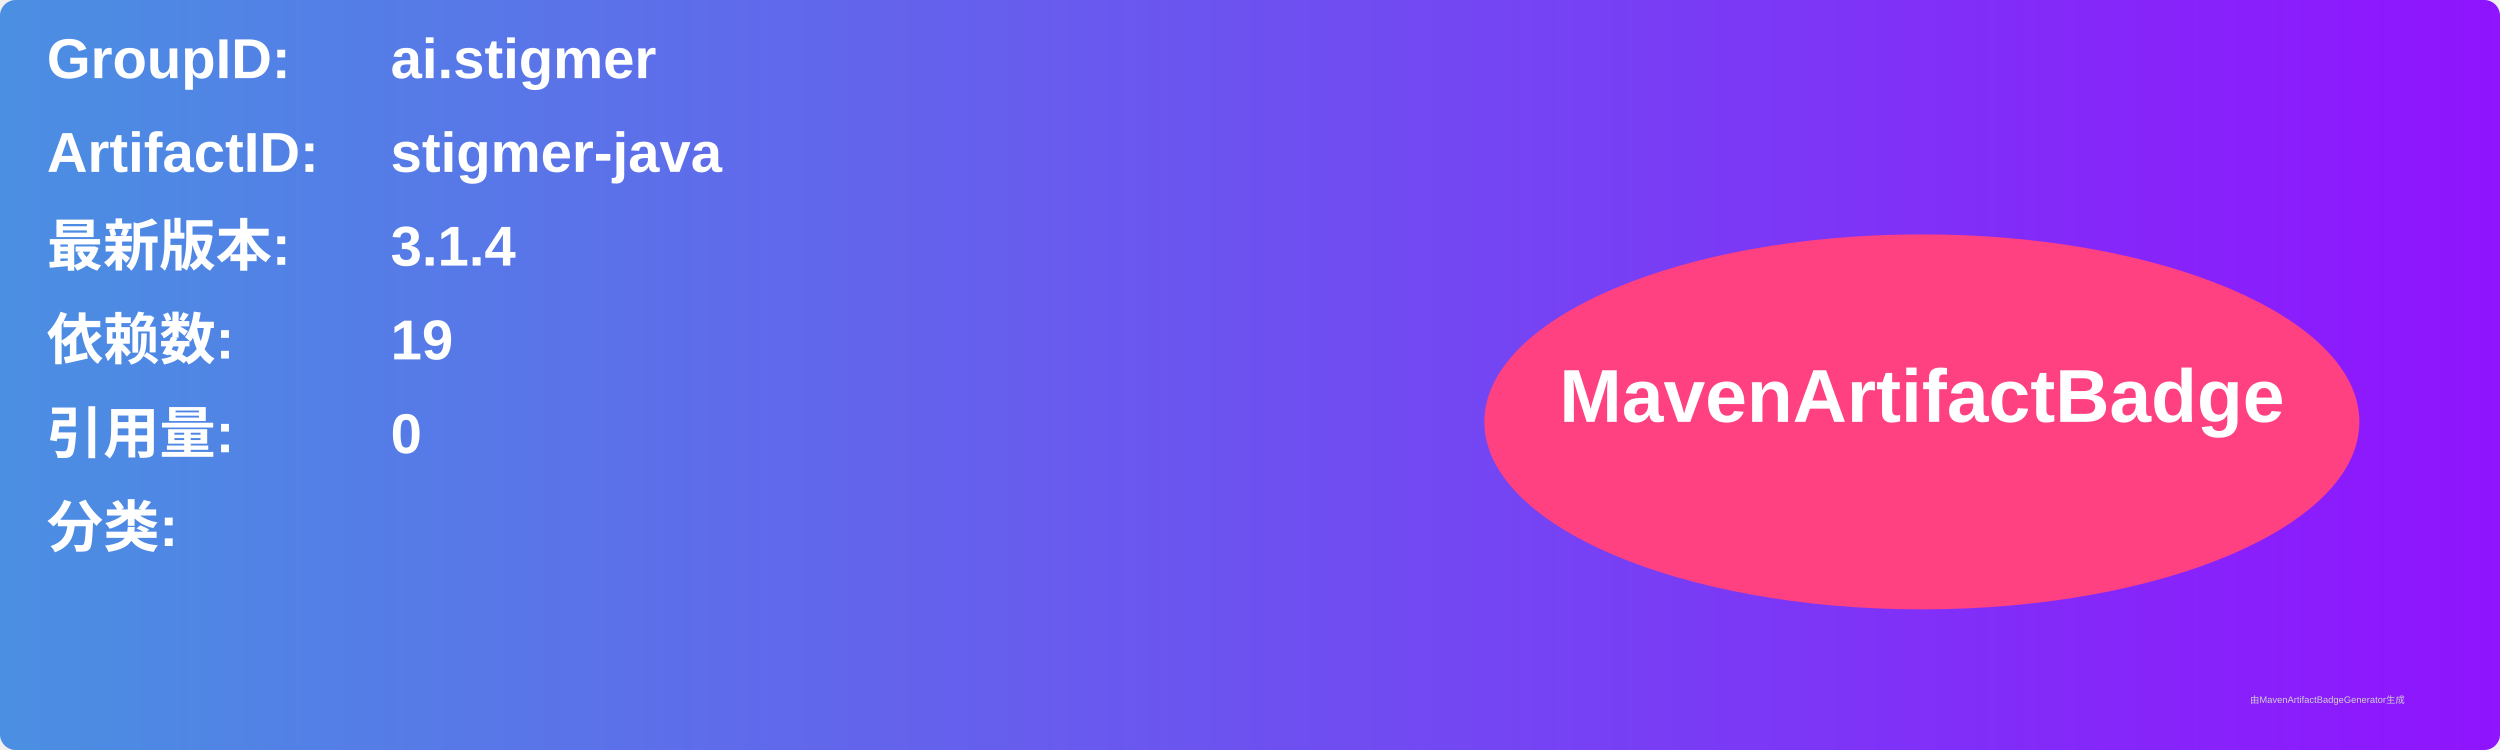
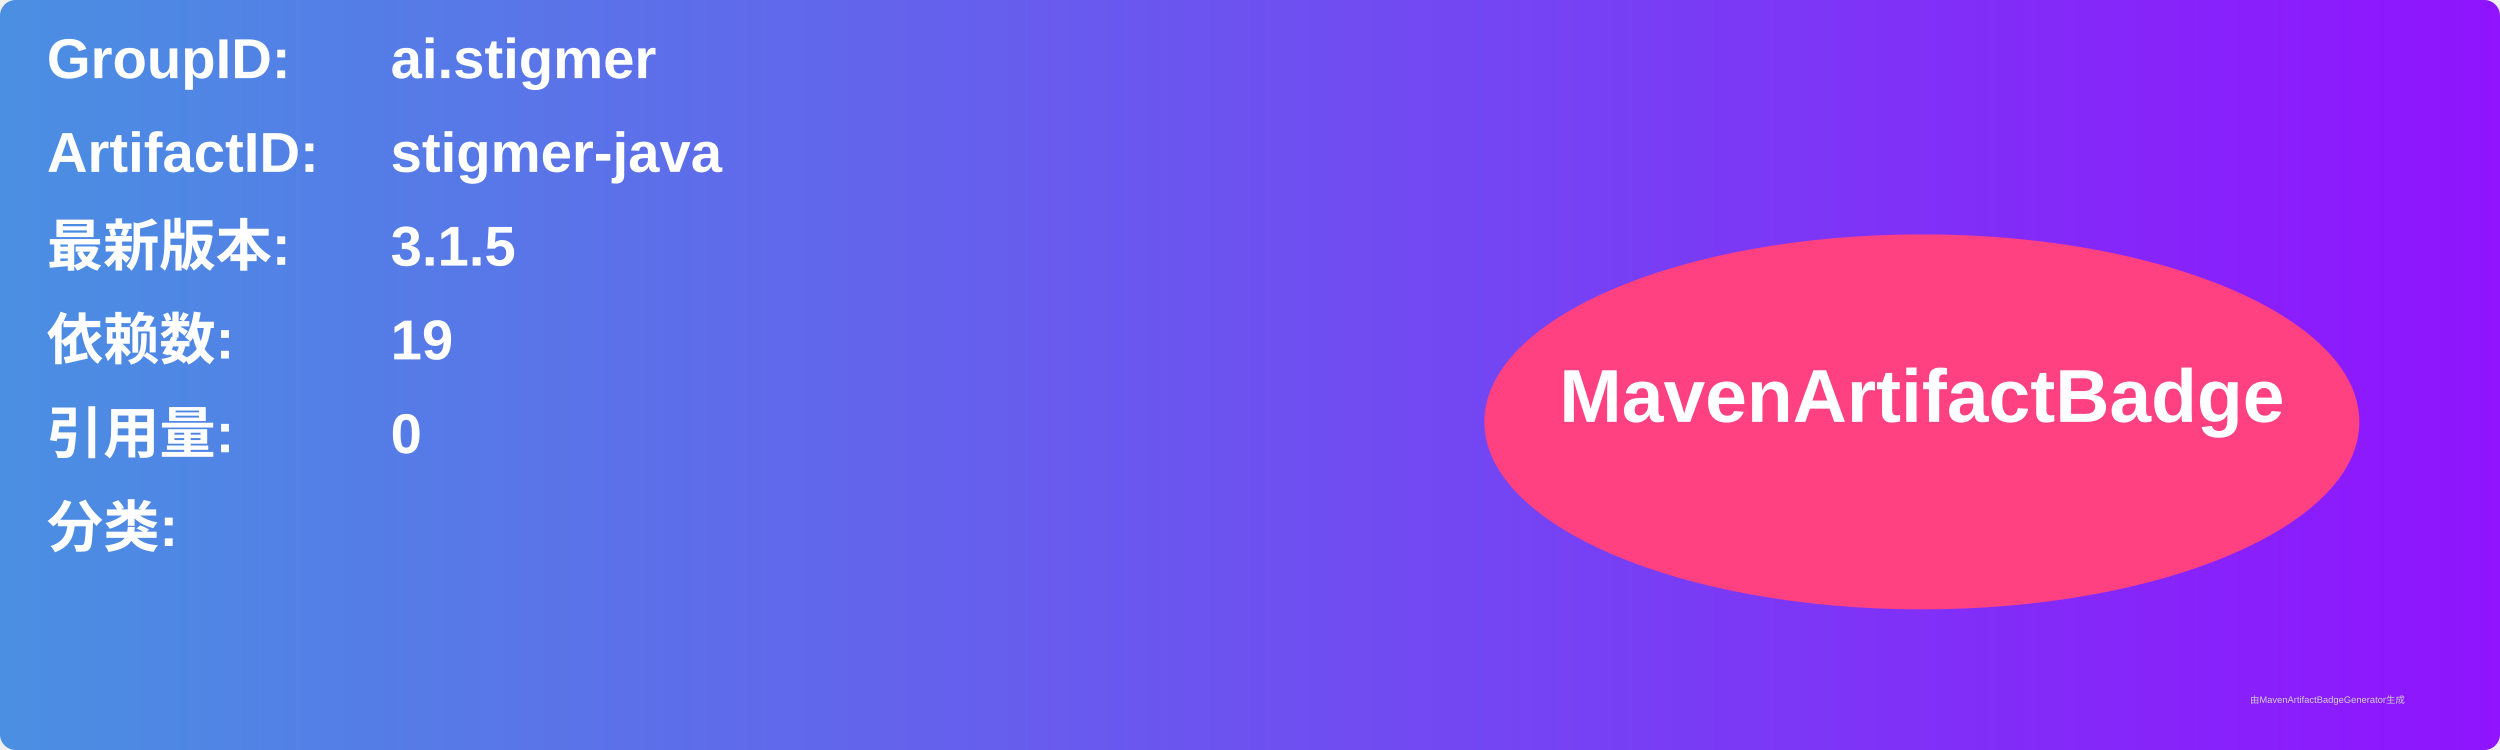
<svg xmlns="http://www.w3.org/2000/svg" width="800" height="240" viewBox="0 0 800 240">
  <linearGradient id="grad" x1="0%" y1="0%" x2="100%" y2="0%">
    <stop offset="0%" stop-color="#4a90e2" />
    <stop offset="100%" stop-color="#9013fe" />
  </linearGradient>
  <rect width="100%" height="100%" rx="5" ry="5" fill="url(#grad)" />
  <g transform="translate(15, 15)">
    <text x="0" y="10" font-family="Arial" font-size="18" fill="white" font-weight="bold" width="260">GroupID:</text>
    <text x="110" y="10" font-family="Arial" font-size="18" fill="white" font-weight="bold" width="460">ai.stigmer</text>
    <text x="0" y="40" font-family="Arial" font-size="18" fill="white" font-weight="bold" width="260">ArtifactID:</text>
    <text x="110" y="40" font-family="Arial" font-size="18" fill="white" font-weight="bold" width="460">stigmer-java</text>
    <text x="0" y="70" font-family="Arial" font-size="18" fill="white" font-weight="bold">最新版本:</text>
    <text x="110" y="70" font-family="Arial" font-size="18" fill="white" font-weight="bold">
-       <tspan font-weight="bold">3.1.4</tspan>
+       <tspan font-weight="bold">3.1.5</tspan>
    </text>
    <text x="0" y="100" font-family="Arial" font-size="18" fill="white" font-weight="bold">依赖数: </text>
    <text x="110" y="100" font-family="Arial" font-size="18" fill="white">
      <tspan font-weight="bold">19</tspan>
    </text>
    <text x="0" y="130" font-family="Arial" font-size="18" fill="white" font-weight="bold">引用量: </text>
    <text x="110" y="130" font-family="Arial" font-size="18" fill="white">
      <tspan font-weight="bold">0</tspan>
    </text>
    <text x="0" y="160" font-family="Arial" font-size="18" fill="white" font-weight="bold">分类:</text>
    <text x="10" y="190" font-family="Arial" font-size="10" fill="white">
      <tspan font-weight="bold" />
    </text>
    <ellipse cx="600" cy="120" rx="140" ry="60" fill="#ff4081" />
    <text x="600" y="120" text-anchor="middle" font-family="Arial" font-size="24" fill="white" font-weight="bold">MavenArtifactBadge</text>
  </g>
  <text x="720" y="225" font-family="Arial" font-size="3" fill="#d0d0d0">由MavenArtifactBadgeGenerator生成</text>
</svg>
